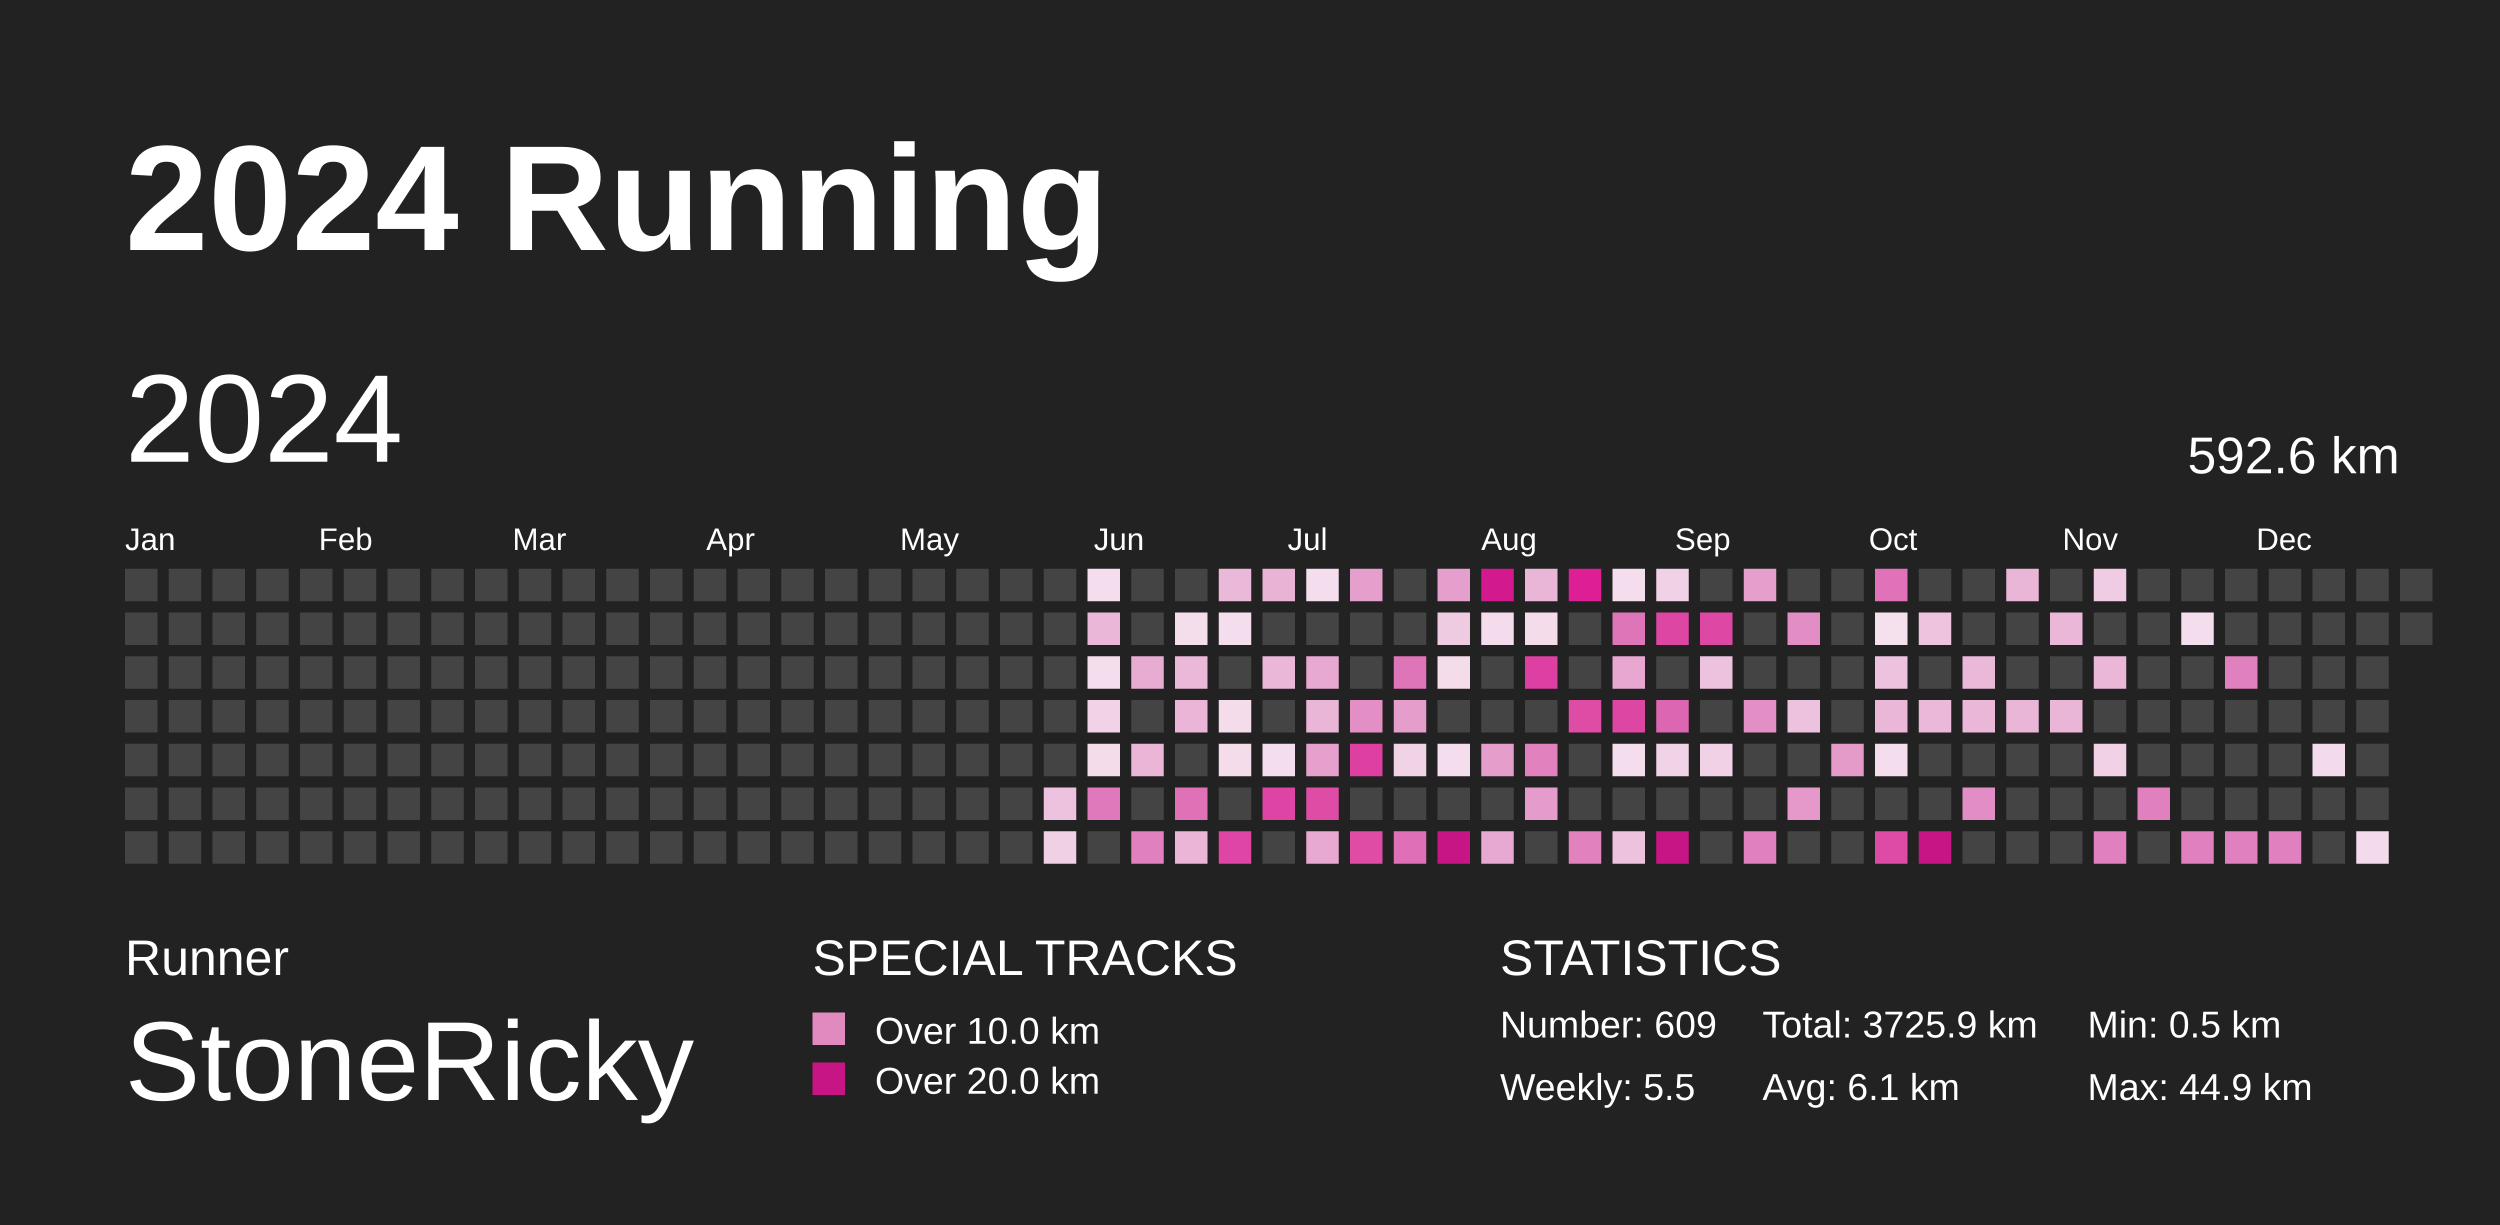
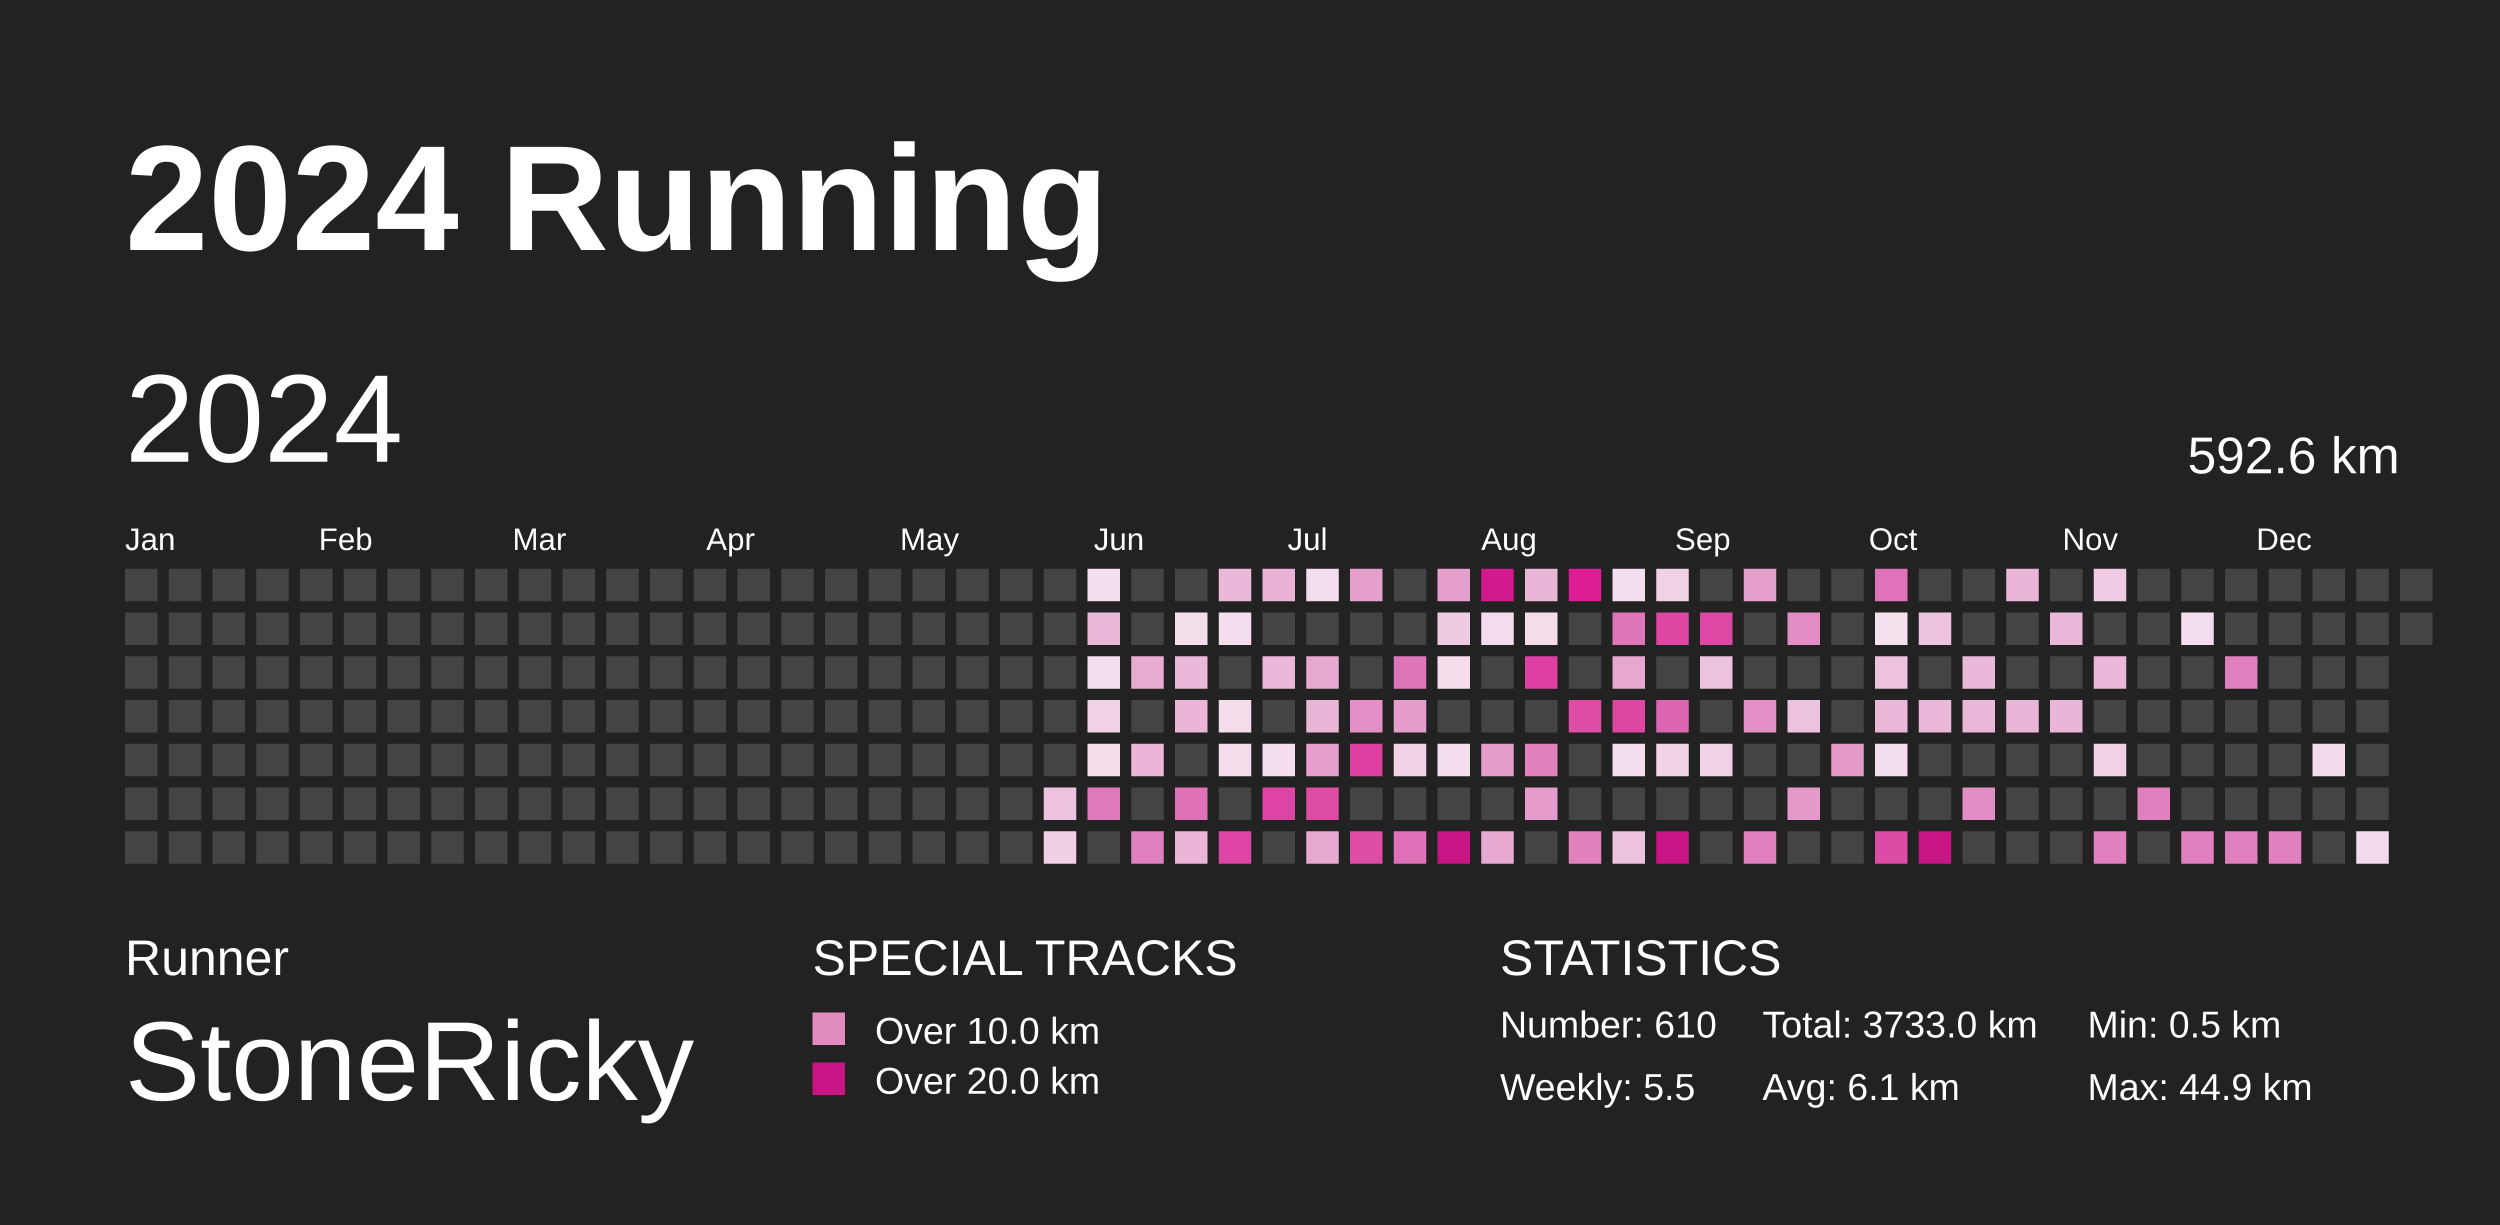
<svg xmlns="http://www.w3.org/2000/svg" baseProfile="full" height="98mm" version="1.1" viewBox="0,0,200,98" width="200mm">
  <defs>
    <pattern height="2" id="indoor-stripe" patternUnits="userSpaceOnUse" width="2">
      <line stroke="white" stroke-opacity="0.45" stroke-width="0.5" x1="0" x2="2" y1="2" y2="0" />
    </pattern>
  </defs>
  <rect fill="#222222" height="98" width="200" x="0" y="0" />
  <text fill="#FFFFFF" style="font-size:12px; font-family:Arial; font-weight:bold;" x="10" y="20">2024 Running</text>
  <text fill="#FFFFFF" style="font-size:4px; font-family:Arial" x="10" y="78">Runner</text>
  <text fill="#FFFFFF" style="font-size:9px; font-family:Arial" x="10" y="88">StoneRicky</text>
  <text fill="#FFFFFF" style="font-size:4px; font-family:Arial" x="65" y="78">SPECIAL TRACKS</text>
  <rect fill="#E18ABF" height="2.6" width="2.6" x="65" y="81" />
  <text fill="#FFFFFF" style="font-size:3px; font-family:Arial" x="70" y="83.5">Over 10.0 km</text>
  <rect fill="#C71585" height="2.6" width="2.6" x="65" y="85" />
  <text fill="#FFFFFF" style="font-size:3px; font-family:Arial" x="70" y="87.5">Over 20.0 km</text>
  <text fill="#FFFFFF" style="font-size:4px; font-family:Arial" x="120" y="78">STATISTICS</text>
-   <text fill="#FFFFFF" style="font-size:3px; font-family:Arial" x="120" y="83">Number: 609</text>
+   <text fill="#FFFFFF" style="font-size:3px; font-family:Arial" x="120" y="83">Number: 610</text>
  <text fill="#FFFFFF" style="font-size:3px; font-family:Arial" x="120" y="88">Weekly: 5.5</text>
-   <text fill="#FFFFFF" style="font-size:3px; font-family:Arial" x="141" y="83">Total: 3725.9 km</text>
+   <text fill="#FFFFFF" style="font-size:3px; font-family:Arial" x="141" y="83">Total: 3733.0 km</text>
  <text fill="#FFFFFF" style="font-size:3px; font-family:Arial" x="141" y="88">Avg: 6.1 km</text>
  <text fill="#FFFFFF" style="font-size:3px; font-family:Arial" x="167" y="83">Min: 0.5 km</text>
  <text fill="#FFFFFF" style="font-size:3px; font-family:Arial" x="167" y="88">Max: 44.9 km</text>
  <text dominant-baseline="hanging" fill="#FFFFFF" style="font-size:10.0px; font-family:Arial;" x="10" y="30">2024</text>
  <text dominant-baseline="hanging" fill="#FFFFFF" style="font-size:4.125px; font-family:Arial;" x="175" y="35">592.6 km</text>
  <text fill="#FFFFFF" style="font-size:2.5px; font-family:Arial" x="10.0" y="44">Jan</text>
  <text fill="#FFFFFF" style="font-size:2.5px; font-family:Arial" x="25.5" y="44">Feb</text>
  <text fill="#FFFFFF" style="font-size:2.5px; font-family:Arial" x="41.0" y="44">Mar</text>
  <text fill="#FFFFFF" style="font-size:2.5px; font-family:Arial" x="56.5" y="44">Apr</text>
  <text fill="#FFFFFF" style="font-size:2.5px; font-family:Arial" x="72.0" y="44">May</text>
  <text fill="#FFFFFF" style="font-size:2.5px; font-family:Arial" x="87.5" y="44">Jun</text>
  <text fill="#FFFFFF" style="font-size:2.5px; font-family:Arial" x="103.0" y="44">Jul</text>
  <text fill="#FFFFFF" style="font-size:2.5px; font-family:Arial" x="118.5" y="44">Aug</text>
  <text fill="#FFFFFF" style="font-size:2.5px; font-family:Arial" x="134.0" y="44">Sep</text>
  <text fill="#FFFFFF" style="font-size:2.5px; font-family:Arial" x="149.5" y="44">Oct</text>
  <text fill="#FFFFFF" style="font-size:2.5px; font-family:Arial" x="165.0" y="44">Nov</text>
  <text fill="#FFFFFF" style="font-size:2.5px; font-family:Arial" x="180.5" y="44">Dec</text>
  <rect fill="#444444" height="2.6" width="2.6" x="10.0" y="45.5" />
  <rect fill="#444444" height="2.6" width="2.6" x="10.0" y="49.0" />
  <rect fill="#444444" height="2.6" width="2.6" x="10.0" y="52.5" />
  <rect fill="#444444" height="2.6" width="2.6" x="10.0" y="56.0" />
  <rect fill="#444444" height="2.6" width="2.6" x="10.0" y="59.5" />
  <rect fill="#444444" height="2.6" width="2.6" x="10.0" y="63.0" />
  <rect fill="#444444" height="2.6" width="2.6" x="10.0" y="66.5" />
  <rect fill="#444444" height="2.6" width="2.6" x="13.5" y="45.5" />
  <rect fill="#444444" height="2.6" width="2.6" x="13.5" y="49.0" />
  <rect fill="#444444" height="2.6" width="2.6" x="13.5" y="52.5" />
  <rect fill="#444444" height="2.6" width="2.6" x="13.5" y="56.0" />
  <rect fill="#444444" height="2.6" width="2.6" x="13.5" y="59.5" />
  <rect fill="#444444" height="2.6" width="2.6" x="13.5" y="63.0" />
  <rect fill="#444444" height="2.6" width="2.6" x="13.5" y="66.5" />
  <rect fill="#444444" height="2.6" width="2.6" x="17.0" y="45.5" />
  <rect fill="#444444" height="2.6" width="2.6" x="17.0" y="49.0" />
  <rect fill="#444444" height="2.6" width="2.6" x="17.0" y="52.5" />
  <rect fill="#444444" height="2.6" width="2.6" x="17.0" y="56.0" />
  <rect fill="#444444" height="2.6" width="2.6" x="17.0" y="59.5" />
  <rect fill="#444444" height="2.6" width="2.6" x="17.0" y="63.0" />
  <rect fill="#444444" height="2.6" width="2.6" x="17.0" y="66.5" />
  <rect fill="#444444" height="2.6" width="2.6" x="20.5" y="45.5" />
  <rect fill="#444444" height="2.6" width="2.6" x="20.5" y="49.0" />
  <rect fill="#444444" height="2.6" width="2.6" x="20.5" y="52.5" />
  <rect fill="#444444" height="2.6" width="2.6" x="20.5" y="56.0" />
  <rect fill="#444444" height="2.6" width="2.6" x="20.5" y="59.5" />
  <rect fill="#444444" height="2.6" width="2.6" x="20.5" y="63.0" />
  <rect fill="#444444" height="2.6" width="2.6" x="20.5" y="66.5" />
  <rect fill="#444444" height="2.6" width="2.6" x="24.0" y="45.5" />
  <rect fill="#444444" height="2.6" width="2.6" x="24.0" y="49.0" />
  <rect fill="#444444" height="2.6" width="2.6" x="24.0" y="52.5" />
  <rect fill="#444444" height="2.6" width="2.6" x="24.0" y="56.0" />
  <rect fill="#444444" height="2.6" width="2.6" x="24.0" y="59.5" />
  <rect fill="#444444" height="2.6" width="2.6" x="24.0" y="63.0" />
  <rect fill="#444444" height="2.6" width="2.6" x="24.0" y="66.5" />
  <rect fill="#444444" height="2.6" width="2.6" x="27.5" y="45.5" />
  <rect fill="#444444" height="2.6" width="2.6" x="27.5" y="49.0" />
  <rect fill="#444444" height="2.6" width="2.6" x="27.5" y="52.5" />
  <rect fill="#444444" height="2.6" width="2.6" x="27.5" y="56.0" />
  <rect fill="#444444" height="2.6" width="2.6" x="27.5" y="59.5" />
  <rect fill="#444444" height="2.6" width="2.6" x="27.5" y="63.0" />
  <rect fill="#444444" height="2.6" width="2.6" x="27.5" y="66.5" />
  <rect fill="#444444" height="2.6" width="2.6" x="31.0" y="45.5" />
  <rect fill="#444444" height="2.6" width="2.6" x="31.0" y="49.0" />
  <rect fill="#444444" height="2.6" width="2.6" x="31.0" y="52.5" />
  <rect fill="#444444" height="2.6" width="2.6" x="31.0" y="56.0" />
  <rect fill="#444444" height="2.6" width="2.6" x="31.0" y="59.5" />
  <rect fill="#444444" height="2.6" width="2.6" x="31.0" y="63.0" />
  <rect fill="#444444" height="2.6" width="2.6" x="31.0" y="66.5" />
  <rect fill="#444444" height="2.6" width="2.6" x="34.5" y="45.5" />
  <rect fill="#444444" height="2.6" width="2.6" x="34.5" y="49.0" />
  <rect fill="#444444" height="2.6" width="2.6" x="34.5" y="52.5" />
  <rect fill="#444444" height="2.6" width="2.6" x="34.5" y="56.0" />
  <rect fill="#444444" height="2.6" width="2.6" x="34.5" y="59.5" />
  <rect fill="#444444" height="2.6" width="2.6" x="34.5" y="63.0" />
  <rect fill="#444444" height="2.6" width="2.6" x="34.5" y="66.5" />
  <rect fill="#444444" height="2.6" width="2.6" x="38.0" y="45.5" />
  <rect fill="#444444" height="2.6" width="2.6" x="38.0" y="49.0" />
  <rect fill="#444444" height="2.6" width="2.6" x="38.0" y="52.5" />
  <rect fill="#444444" height="2.6" width="2.6" x="38.0" y="56.0" />
  <rect fill="#444444" height="2.6" width="2.6" x="38.0" y="59.5" />
  <rect fill="#444444" height="2.6" width="2.6" x="38.0" y="63.0" />
  <rect fill="#444444" height="2.6" width="2.6" x="38.0" y="66.5" />
  <rect fill="#444444" height="2.6" width="2.6" x="41.5" y="45.5" />
  <rect fill="#444444" height="2.6" width="2.6" x="41.5" y="49.0" />
  <rect fill="#444444" height="2.6" width="2.6" x="41.5" y="52.5" />
  <rect fill="#444444" height="2.6" width="2.6" x="41.5" y="56.0" />
  <rect fill="#444444" height="2.6" width="2.6" x="41.5" y="59.5" />
  <rect fill="#444444" height="2.6" width="2.6" x="41.5" y="63.0" />
  <rect fill="#444444" height="2.6" width="2.6" x="41.5" y="66.5" />
  <rect fill="#444444" height="2.6" width="2.6" x="45.0" y="45.5" />
  <rect fill="#444444" height="2.6" width="2.6" x="45.0" y="49.0" />
  <rect fill="#444444" height="2.6" width="2.6" x="45.0" y="52.5" />
  <rect fill="#444444" height="2.6" width="2.6" x="45.0" y="56.0" />
  <rect fill="#444444" height="2.6" width="2.6" x="45.0" y="59.5" />
  <rect fill="#444444" height="2.6" width="2.6" x="45.0" y="63.0" />
  <rect fill="#444444" height="2.6" width="2.6" x="45.0" y="66.5" />
  <rect fill="#444444" height="2.6" width="2.6" x="48.5" y="45.5" />
  <rect fill="#444444" height="2.6" width="2.6" x="48.5" y="49.0" />
  <rect fill="#444444" height="2.6" width="2.6" x="48.5" y="52.5" />
  <rect fill="#444444" height="2.6" width="2.6" x="48.5" y="56.0" />
  <rect fill="#444444" height="2.6" width="2.6" x="48.5" y="59.5" />
  <rect fill="#444444" height="2.6" width="2.6" x="48.5" y="63.0" />
  <rect fill="#444444" height="2.6" width="2.6" x="48.5" y="66.5" />
  <rect fill="#444444" height="2.6" width="2.6" x="52.0" y="45.5" />
  <rect fill="#444444" height="2.6" width="2.6" x="52.0" y="49.0" />
  <rect fill="#444444" height="2.6" width="2.6" x="52.0" y="52.5" />
  <rect fill="#444444" height="2.6" width="2.6" x="52.0" y="56.0" />
  <rect fill="#444444" height="2.6" width="2.6" x="52.0" y="59.5" />
  <rect fill="#444444" height="2.6" width="2.6" x="52.0" y="63.0" />
  <rect fill="#444444" height="2.6" width="2.6" x="52.0" y="66.5" />
  <rect fill="#444444" height="2.6" width="2.6" x="55.5" y="45.5" />
  <rect fill="#444444" height="2.6" width="2.6" x="55.5" y="49.0" />
  <rect fill="#444444" height="2.6" width="2.6" x="55.5" y="52.5" />
  <rect fill="#444444" height="2.6" width="2.6" x="55.5" y="56.0" />
  <rect fill="#444444" height="2.6" width="2.6" x="55.5" y="59.5" />
  <rect fill="#444444" height="2.6" width="2.6" x="55.5" y="63.0" />
  <rect fill="#444444" height="2.6" width="2.6" x="55.5" y="66.5" />
  <rect fill="#444444" height="2.6" width="2.6" x="59.0" y="45.5" />
  <rect fill="#444444" height="2.6" width="2.6" x="59.0" y="49.0" />
  <rect fill="#444444" height="2.6" width="2.6" x="59.0" y="52.5" />
  <rect fill="#444444" height="2.6" width="2.6" x="59.0" y="56.0" />
  <rect fill="#444444" height="2.6" width="2.6" x="59.0" y="59.5" />
  <rect fill="#444444" height="2.6" width="2.6" x="59.0" y="63.0" />
  <rect fill="#444444" height="2.6" width="2.6" x="59.0" y="66.5" />
  <rect fill="#444444" height="2.6" width="2.6" x="62.5" y="45.5" />
  <rect fill="#444444" height="2.6" width="2.6" x="62.5" y="49.0" />
  <rect fill="#444444" height="2.6" width="2.6" x="62.5" y="52.5" />
  <rect fill="#444444" height="2.6" width="2.6" x="62.5" y="56.0" />
  <rect fill="#444444" height="2.6" width="2.6" x="62.5" y="59.5" />
  <rect fill="#444444" height="2.6" width="2.6" x="62.5" y="63.0" />
  <rect fill="#444444" height="2.6" width="2.6" x="62.5" y="66.5" />
  <rect fill="#444444" height="2.6" width="2.6" x="66.0" y="45.5" />
  <rect fill="#444444" height="2.6" width="2.6" x="66.0" y="49.0" />
  <rect fill="#444444" height="2.6" width="2.6" x="66.0" y="52.5" />
  <rect fill="#444444" height="2.6" width="2.6" x="66.0" y="56.0" />
  <rect fill="#444444" height="2.6" width="2.6" x="66.0" y="59.5" />
  <rect fill="#444444" height="2.6" width="2.6" x="66.0" y="63.0" />
  <rect fill="#444444" height="2.6" width="2.6" x="66.0" y="66.5" />
  <rect fill="#444444" height="2.6" width="2.6" x="69.5" y="45.5" />
  <rect fill="#444444" height="2.6" width="2.6" x="69.5" y="49.0" />
  <rect fill="#444444" height="2.6" width="2.6" x="69.5" y="52.5" />
  <rect fill="#444444" height="2.6" width="2.6" x="69.5" y="56.0" />
  <rect fill="#444444" height="2.6" width="2.6" x="69.5" y="59.5" />
  <rect fill="#444444" height="2.6" width="2.6" x="69.5" y="63.0" />
  <rect fill="#444444" height="2.6" width="2.6" x="69.5" y="66.5" />
  <rect fill="#444444" height="2.6" width="2.6" x="73.0" y="45.5" />
  <rect fill="#444444" height="2.6" width="2.6" x="73.0" y="49.0" />
  <rect fill="#444444" height="2.6" width="2.6" x="73.0" y="52.5" />
  <rect fill="#444444" height="2.6" width="2.6" x="73.0" y="56.0" />
  <rect fill="#444444" height="2.6" width="2.6" x="73.0" y="59.5" />
  <rect fill="#444444" height="2.6" width="2.6" x="73.0" y="63.0" />
  <rect fill="#444444" height="2.6" width="2.6" x="73.0" y="66.5" />
  <rect fill="#444444" height="2.6" width="2.6" x="76.5" y="45.5" />
  <rect fill="#444444" height="2.6" width="2.6" x="76.5" y="49.0" />
  <rect fill="#444444" height="2.6" width="2.6" x="76.5" y="52.5" />
  <rect fill="#444444" height="2.6" width="2.6" x="76.5" y="56.0" />
  <rect fill="#444444" height="2.6" width="2.6" x="76.5" y="59.5" />
  <rect fill="#444444" height="2.6" width="2.6" x="76.5" y="63.0" />
  <rect fill="#444444" height="2.6" width="2.6" x="76.5" y="66.5" />
  <rect fill="#444444" height="2.6" width="2.6" x="80.0" y="45.5" />
  <rect fill="#444444" height="2.6" width="2.6" x="80.0" y="49.0" />
  <rect fill="#444444" height="2.6" width="2.6" x="80.0" y="52.5" />
  <rect fill="#444444" height="2.6" width="2.6" x="80.0" y="56.0" />
  <rect fill="#444444" height="2.6" width="2.6" x="80.0" y="59.5" />
  <rect fill="#444444" height="2.6" width="2.6" x="80.0" y="63.0" />
  <rect fill="#444444" height="2.6" width="2.6" x="80.0" y="66.5" />
  <rect fill="#444444" height="2.6" width="2.6" x="83.5" y="45.5" />
  <rect fill="#444444" height="2.6" width="2.6" x="83.5" y="49.0" />
  <rect fill="#444444" height="2.6" width="2.6" x="83.5" y="52.5" />
  <rect fill="#444444" height="2.6" width="2.6" x="83.5" y="56.0" />
  <rect fill="#444444" height="2.6" width="2.6" x="83.5" y="59.5" />
  <rect fill="#edc2de" height="2.6" width="2.6" x="83.5" y="63.0" />
  <rect fill="#f0d0e5" height="2.6" width="2.6" x="83.5" y="66.5" />
  <rect fill="#f4deed" height="2.6" width="2.6" x="87.0" y="45.5" />
  <rect fill="#eab7d8" height="2.6" width="2.6" x="87.0" y="49.0" />
  <rect fill="#f4ddec" height="2.6" width="2.6" x="87.0" y="52.5" />
  <rect fill="#f1d2e6" height="2.6" width="2.6" x="87.0" y="56.0" />
  <rect fill="#f4dceb" height="2.6" width="2.6" x="87.0" y="59.5" />
  <rect fill="#e079bb" height="2.6" width="2.6" x="87.0" y="63.0" />
  <rect fill="#444444" height="2.6" width="2.6" x="87.0" y="66.5" />
  <rect fill="#444444" height="2.6" width="2.6" x="90.5" y="45.5" />
  <rect fill="#444444" height="2.6" width="2.6" x="90.5" y="49.0" />
  <rect fill="#e8acd3" height="2.6" width="2.6" x="90.5" y="52.5" />
  <rect fill="#444444" height="2.6" width="2.6" x="90.5" y="56.0" />
  <rect fill="#eab5d7" height="2.6" width="2.6" x="90.5" y="59.5" />
  <rect fill="#444444" height="2.6" width="2.6" x="90.5" y="63.0" />
  <rect fill="#e080be" height="2.6" width="2.6" x="90.5" y="66.5" />
  <rect fill="#444444" height="2.6" width="2.6" x="94.0" y="45.5" />
  <rect fill="#f4deec" height="2.6" width="2.6" x="94.0" y="49.0" />
  <rect fill="#eab8d8" height="2.6" width="2.6" x="94.0" y="52.5" />
  <rect fill="#eab5d7" height="2.6" width="2.6" x="94.0" y="56.0" />
  <rect fill="#444444" height="2.6" width="2.6" x="94.0" y="59.5" />
  <rect fill="#df72b7" height="2.6" width="2.6" x="94.0" y="63.0" />
  <rect fill="#eab5d7" height="2.6" width="2.6" x="94.0" y="66.5" />
  <rect fill="#eab8d9" height="2.6" width="2.6" x="97.5" y="45.5" />
  <rect fill="#f4ddec" height="2.6" width="2.6" x="97.5" y="49.0" />
  <rect fill="#444444" height="2.6" width="2.6" x="97.5" y="52.5" />
  <rect fill="#f4dceb" height="2.6" width="2.6" x="97.5" y="56.0" />
  <rect fill="#f4dceb" height="2.6" width="2.6" x="97.5" y="59.5" />
  <rect fill="#444444" height="2.6" width="2.6" x="97.5" y="63.0" />
  <rect fill="#de45a4" height="2.6" width="2.6" x="97.5" y="66.5" />
  <rect fill="#e9b3d6" height="2.6" width="2.6" x="101.0" y="45.5" />
  <rect fill="#444444" height="2.6" width="2.6" x="101.0" y="49.0" />
  <rect fill="#eab7d8" height="2.6" width="2.6" x="101.0" y="52.5" />
  <rect fill="#444444" height="2.6" width="2.6" x="101.0" y="56.0" />
  <rect fill="#f4ddec" height="2.6" width="2.6" x="101.0" y="59.5" />
  <rect fill="#de44a4" height="2.6" width="2.6" x="101.0" y="63.0" />
  <rect fill="#444444" height="2.6" width="2.6" x="101.0" y="66.5" />
  <rect fill="#f4ddec" height="2.6" width="2.6" x="104.5" y="45.5" />
  <rect fill="#444444" height="2.6" width="2.6" x="104.5" y="49.0" />
  <rect fill="#e7a9d1" height="2.6" width="2.6" x="104.5" y="52.5" />
  <rect fill="#eab6d7" height="2.6" width="2.6" x="104.5" y="56.0" />
  <rect fill="#e6a0cd" height="2.6" width="2.6" x="104.5" y="59.5" />
  <rect fill="#de4ca6" height="2.6" width="2.6" x="104.5" y="63.0" />
  <rect fill="#e7a8d1" height="2.6" width="2.6" x="104.5" y="66.5" />
  <rect fill="#e59fcc" height="2.6" width="2.6" x="108.0" y="45.5" />
  <rect fill="#444444" height="2.6" width="2.6" x="108.0" y="49.0" />
  <rect fill="#444444" height="2.6" width="2.6" x="108.0" y="52.5" />
  <rect fill="#e38fc5" height="2.6" width="2.6" x="108.0" y="56.0" />
  <rect fill="#de40a2" height="2.6" width="2.6" x="108.0" y="59.5" />
  <rect fill="#444444" height="2.6" width="2.6" x="108.0" y="63.0" />
  <rect fill="#de4ca6" height="2.6" width="2.6" x="108.0" y="66.5" />
  <rect fill="#444444" height="2.6" width="2.6" x="111.5" y="45.5" />
  <rect fill="#444444" height="2.6" width="2.6" x="111.5" y="49.0" />
  <rect fill="#df75b9" height="2.6" width="2.6" x="111.5" y="52.5" />
  <rect fill="#e59dcb" height="2.6" width="2.6" x="111.5" y="56.0" />
  <rect fill="#f1d3e6" height="2.6" width="2.6" x="111.5" y="59.5" />
  <rect fill="#444444" height="2.6" width="2.6" x="111.5" y="63.0" />
  <rect fill="#df70b7" height="2.6" width="2.6" x="111.5" y="66.5" />
  <rect fill="#e59fcc" height="2.6" width="2.6" x="115.0" y="45.5" />
  <rect fill="#efcbe2" height="2.6" width="2.6" x="115.0" y="49.0" />
  <rect fill="#f4dceb" height="2.6" width="2.6" x="115.0" y="52.5" />
  <rect fill="#444444" height="2.6" width="2.6" x="115.0" y="56.0" />
  <rect fill="#f4ddec" height="2.6" width="2.6" x="115.0" y="59.5" />
  <rect fill="#444444" height="2.6" width="2.6" x="115.0" y="63.0" />
  <rect fill="#C71585" height="2.6" width="2.6" x="115.0" y="66.5" />
  <rect fill="#d3198e" height="2.6" width="2.6" x="118.5" y="45.5" />
  <rect fill="#f4dcec" height="2.6" width="2.6" x="118.5" y="49.0" />
  <rect fill="#444444" height="2.6" width="2.6" x="118.5" y="52.5" />
  <rect fill="#444444" height="2.6" width="2.6" x="118.5" y="56.0" />
  <rect fill="#e59dcb" height="2.6" width="2.6" x="118.5" y="59.5" />
  <rect fill="#444444" height="2.6" width="2.6" x="118.5" y="63.0" />
  <rect fill="#e7a8d1" height="2.6" width="2.6" x="118.5" y="66.5" />
  <rect fill="#eab6d8" height="2.6" width="2.6" x="122.0" y="45.5" />
  <rect fill="#f4dceb" height="2.6" width="2.6" x="122.0" y="49.0" />
  <rect fill="#de3fa2" height="2.6" width="2.6" x="122.0" y="52.5" />
  <rect fill="#444444" height="2.6" width="2.6" x="122.0" y="56.0" />
  <rect fill="#e181be" height="2.6" width="2.6" x="122.0" y="59.5" />
  <rect fill="#e59bcb" height="2.6" width="2.6" x="122.0" y="63.0" />
  <rect fill="#444444" height="2.6" width="2.6" x="122.0" y="66.5" />
  <rect fill="#dd1e95" height="2.6" width="2.6" x="125.5" y="45.5" />
  <rect fill="#444444" height="2.6" width="2.6" x="125.5" y="49.0" />
  <rect fill="#444444" height="2.6" width="2.6" x="125.5" y="52.5" />
  <rect fill="#de4ca6" height="2.6" width="2.6" x="125.5" y="56.0" />
  <rect fill="#444444" height="2.6" width="2.6" x="125.5" y="59.5" />
  <rect fill="#444444" height="2.6" width="2.6" x="125.5" y="63.0" />
  <rect fill="#e181be" height="2.6" width="2.6" x="125.5" y="66.5" />
  <rect fill="#f4ddec" height="2.6" width="2.6" x="129.0" y="45.5" />
  <rect fill="#df75b9" height="2.6" width="2.6" x="129.0" y="49.0" />
  <rect fill="#e7a7d0" height="2.6" width="2.6" x="129.0" y="52.5" />
  <rect fill="#de46a4" height="2.6" width="2.6" x="129.0" y="56.0" />
  <rect fill="#f4ddec" height="2.6" width="2.6" x="129.0" y="59.5" />
  <rect fill="#444444" height="2.6" width="2.6" x="129.0" y="63.0" />
  <rect fill="#edc2de" height="2.6" width="2.6" x="129.0" y="66.5" />
  <rect fill="#f0d1e5" height="2.6" width="2.6" x="132.5" y="45.5" />
  <rect fill="#de46a4" height="2.6" width="2.6" x="132.5" y="49.0" />
  <rect fill="#444444" height="2.6" width="2.6" x="132.5" y="52.5" />
  <rect fill="#dd66b2" height="2.6" width="2.6" x="132.5" y="56.0" />
  <rect fill="#f1d3e7" height="2.6" width="2.6" x="132.5" y="59.5" />
  <rect fill="#444444" height="2.6" width="2.6" x="132.5" y="63.0" />
  <rect fill="#C71585" height="2.6" width="2.6" x="132.5" y="66.5" />
  <rect fill="#444444" height="2.6" width="2.6" x="136.0" y="45.5" />
  <rect fill="#de48a5" height="2.6" width="2.6" x="136.0" y="49.0" />
  <rect fill="#edc2de" height="2.6" width="2.6" x="136.0" y="52.5" />
  <rect fill="#444444" height="2.6" width="2.6" x="136.0" y="56.0" />
  <rect fill="#f0d1e5" height="2.6" width="2.6" x="136.0" y="59.5" />
  <rect fill="#444444" height="2.6" width="2.6" x="136.0" y="63.0" />
  <rect fill="#444444" height="2.6" width="2.6" x="136.0" y="66.5" />
  <rect fill="#e59fcc" height="2.6" width="2.6" x="139.5" y="45.5" />
  <rect fill="#444444" height="2.6" width="2.6" x="139.5" y="49.0" />
  <rect fill="#444444" height="2.6" width="2.6" x="139.5" y="52.5" />
  <rect fill="#e38ec4" height="2.6" width="2.6" x="139.5" y="56.0" />
  <rect fill="#444444" height="2.6" width="2.6" x="139.5" y="59.5" />
  <rect fill="#444444" height="2.6" width="2.6" x="139.5" y="63.0" />
  <rect fill="#e080be" height="2.6" width="2.6" x="139.5" y="66.5" />
  <rect fill="#444444" height="2.6" width="2.6" x="143.0" y="45.5" />
  <rect fill="#e28ec4" height="2.6" width="2.6" x="143.0" y="49.0" />
  <rect fill="#444444" height="2.6" width="2.6" x="143.0" y="52.5" />
  <rect fill="#edc2de" height="2.6" width="2.6" x="143.0" y="56.0" />
  <rect fill="#444444" height="2.6" width="2.6" x="143.0" y="59.5" />
  <rect fill="#e499ca" height="2.6" width="2.6" x="143.0" y="63.0" />
  <rect fill="#444444" height="2.6" width="2.6" x="143.0" y="66.5" />
  <rect fill="#444444" height="2.6" width="2.6" x="146.5" y="45.5" />
  <rect fill="#444444" height="2.6" width="2.6" x="146.5" y="49.0" />
  <rect fill="#444444" height="2.6" width="2.6" x="146.5" y="52.5" />
  <rect fill="#444444" height="2.6" width="2.6" x="146.5" y="56.0" />
  <rect fill="#e59bca" height="2.6" width="2.6" x="146.5" y="59.5" />
  <rect fill="#444444" height="2.6" width="2.6" x="146.5" y="63.0" />
  <rect fill="#444444" height="2.6" width="2.6" x="146.5" y="66.5" />
  <rect fill="#df72b8" height="2.6" width="2.6" x="150.0" y="45.5" />
  <rect fill="#f5e1ee" height="2.6" width="2.6" x="150.0" y="49.0" />
  <rect fill="#edc2de" height="2.6" width="2.6" x="150.0" y="52.5" />
  <rect fill="#eab7d8" height="2.6" width="2.6" x="150.0" y="56.0" />
  <rect fill="#f4ddec" height="2.6" width="2.6" x="150.0" y="59.5" />
  <rect fill="#444444" height="2.6" width="2.6" x="150.0" y="63.0" />
  <rect fill="#de4ba6" height="2.6" width="2.6" x="150.0" y="66.5" />
  <rect fill="#444444" height="2.6" width="2.6" x="153.5" y="45.5" />
  <rect fill="#edc3de" height="2.6" width="2.6" x="153.5" y="49.0" />
  <rect fill="#444444" height="2.6" width="2.6" x="153.5" y="52.5" />
  <rect fill="#eab8d9" height="2.6" width="2.6" x="153.5" y="56.0" />
  <rect fill="#444444" height="2.6" width="2.6" x="153.5" y="59.5" />
  <rect fill="#444444" height="2.6" width="2.6" x="153.5" y="63.0" />
  <rect fill="#C71585" height="2.6" width="2.6" x="153.5" y="66.5" />
  <rect fill="#444444" height="2.6" width="2.6" x="157.0" y="45.5" />
  <rect fill="#444444" height="2.6" width="2.6" x="157.0" y="49.0" />
  <rect fill="#eab8d9" height="2.6" width="2.6" x="157.0" y="52.5" />
  <rect fill="#eab7d8" height="2.6" width="2.6" x="157.0" y="56.0" />
  <rect fill="#444444" height="2.6" width="2.6" x="157.0" y="59.5" />
  <rect fill="#e28ec4" height="2.6" width="2.6" x="157.0" y="63.0" />
  <rect fill="#444444" height="2.6" width="2.6" x="157.0" y="66.5" />
  <rect fill="#eab6d8" height="2.6" width="2.6" x="160.5" y="45.5" />
  <rect fill="#444444" height="2.6" width="2.6" x="160.5" y="49.0" />
  <rect fill="#444444" height="2.6" width="2.6" x="160.5" y="52.5" />
  <rect fill="#eab6d8" height="2.6" width="2.6" x="160.5" y="56.0" />
  <rect fill="#444444" height="2.6" width="2.6" x="160.5" y="59.5" />
  <rect fill="#444444" height="2.6" width="2.6" x="160.5" y="63.0" />
  <rect fill="#444444" height="2.6" width="2.6" x="160.5" y="66.5" />
  <rect fill="#444444" height="2.6" width="2.6" x="164.0" y="45.5" />
  <rect fill="#eab7d8" height="2.6" width="2.6" x="164.0" y="49.0" />
  <rect fill="#444444" height="2.6" width="2.6" x="164.0" y="52.5" />
  <rect fill="#eab6d8" height="2.6" width="2.6" x="164.0" y="56.0" />
  <rect fill="#444444" height="2.6" width="2.6" x="164.0" y="59.5" />
  <rect fill="#444444" height="2.6" width="2.6" x="164.0" y="63.0" />
  <rect fill="#444444" height="2.6" width="2.6" x="164.0" y="66.5" />
  <rect fill="#efcce3" height="2.6" width="2.6" x="167.5" y="45.5" />
  <rect fill="#444444" height="2.6" width="2.6" x="167.5" y="49.0" />
  <rect fill="#eab7d8" height="2.6" width="2.6" x="167.5" y="52.5" />
  <rect fill="#444444" height="2.6" width="2.6" x="167.5" y="56.0" />
  <rect fill="#f0d1e5" height="2.6" width="2.6" x="167.5" y="59.5" />
  <rect fill="#444444" height="2.6" width="2.6" x="167.5" y="63.0" />
  <rect fill="#e080be" height="2.6" width="2.6" x="167.5" y="66.5" />
  <rect fill="#444444" height="2.6" width="2.6" x="171.0" y="45.5" />
  <rect fill="#444444" height="2.6" width="2.6" x="171.0" y="49.0" />
  <rect fill="#444444" height="2.6" width="2.6" x="171.0" y="52.5" />
  <rect fill="#444444" height="2.6" width="2.6" x="171.0" y="56.0" />
  <rect fill="#444444" height="2.6" width="2.6" x="171.0" y="59.5" />
  <rect fill="#e080be" height="2.6" width="2.6" x="171.0" y="63.0" />
  <rect fill="#444444" height="2.6" width="2.6" x="171.0" y="66.5" />
  <rect fill="#444444" height="2.6" width="2.6" x="174.5" y="45.5" />
  <rect fill="#f4ddec" height="2.6" width="2.6" x="174.5" y="49.0" />
  <rect fill="#444444" height="2.6" width="2.6" x="174.5" y="52.5" />
  <rect fill="#444444" height="2.6" width="2.6" x="174.5" y="56.0" />
  <rect fill="#444444" height="2.6" width="2.6" x="174.5" y="59.5" />
  <rect fill="#444444" height="2.6" width="2.6" x="174.5" y="63.0" />
  <rect fill="#e080be" height="2.6" width="2.6" x="174.5" y="66.5" />
  <rect fill="#444444" height="2.6" width="2.6" x="178.0" y="45.5" />
  <rect fill="#444444" height="2.6" width="2.6" x="178.0" y="49.0" />
  <rect fill="#e080be" height="2.6" width="2.6" x="178.0" y="52.5" />
  <rect fill="#444444" height="2.6" width="2.6" x="178.0" y="56.0" />
  <rect fill="#444444" height="2.6" width="2.6" x="178.0" y="59.5" />
  <rect fill="#444444" height="2.6" width="2.6" x="178.0" y="63.0" />
  <rect fill="#e080be" height="2.6" width="2.6" x="178.0" y="66.5" />
  <rect fill="#444444" height="2.6" width="2.6" x="181.5" y="45.5" />
  <rect fill="#444444" height="2.6" width="2.6" x="181.5" y="49.0" />
  <rect fill="#444444" height="2.6" width="2.6" x="181.5" y="52.5" />
  <rect fill="#444444" height="2.6" width="2.6" x="181.5" y="56.0" />
  <rect fill="#444444" height="2.6" width="2.6" x="181.5" y="59.5" />
  <rect fill="#444444" height="2.6" width="2.6" x="181.5" y="63.0" />
  <rect fill="#e080be" height="2.6" width="2.6" x="181.5" y="66.5" />
  <rect fill="#444444" height="2.6" width="2.6" x="185.0" y="45.5" />
  <rect fill="#444444" height="2.6" width="2.6" x="185.0" y="49.0" />
  <rect fill="#444444" height="2.6" width="2.6" x="185.0" y="52.5" />
  <rect fill="#444444" height="2.6" width="2.6" x="185.0" y="56.0" />
  <rect fill="#f3dbeb" height="2.6" width="2.6" x="185.0" y="59.5" />
  <rect fill="#444444" height="2.6" width="2.6" x="185.0" y="63.0" />
  <rect fill="#444444" height="2.6" width="2.6" x="185.0" y="66.5" />
  <rect fill="#444444" height="2.6" width="2.6" x="188.5" y="45.5" />
  <rect fill="#444444" height="2.6" width="2.6" x="188.5" y="49.0" />
  <rect fill="#444444" height="2.6" width="2.6" x="188.5" y="52.5" />
  <rect fill="#444444" height="2.6" width="2.6" x="188.5" y="56.0" />
  <rect fill="#444444" height="2.6" width="2.6" x="188.5" y="59.5" />
  <rect fill="#444444" height="2.6" width="2.6" x="188.5" y="63.0" />
  <rect fill="#f3dbeb" height="2.6" width="2.6" x="188.5" y="66.5" />
  <rect fill="#444444" height="2.6" width="2.6" x="192.0" y="45.5" />
  <rect fill="#444444" height="2.6" width="2.6" x="192.0" y="49.0" />
</svg>
